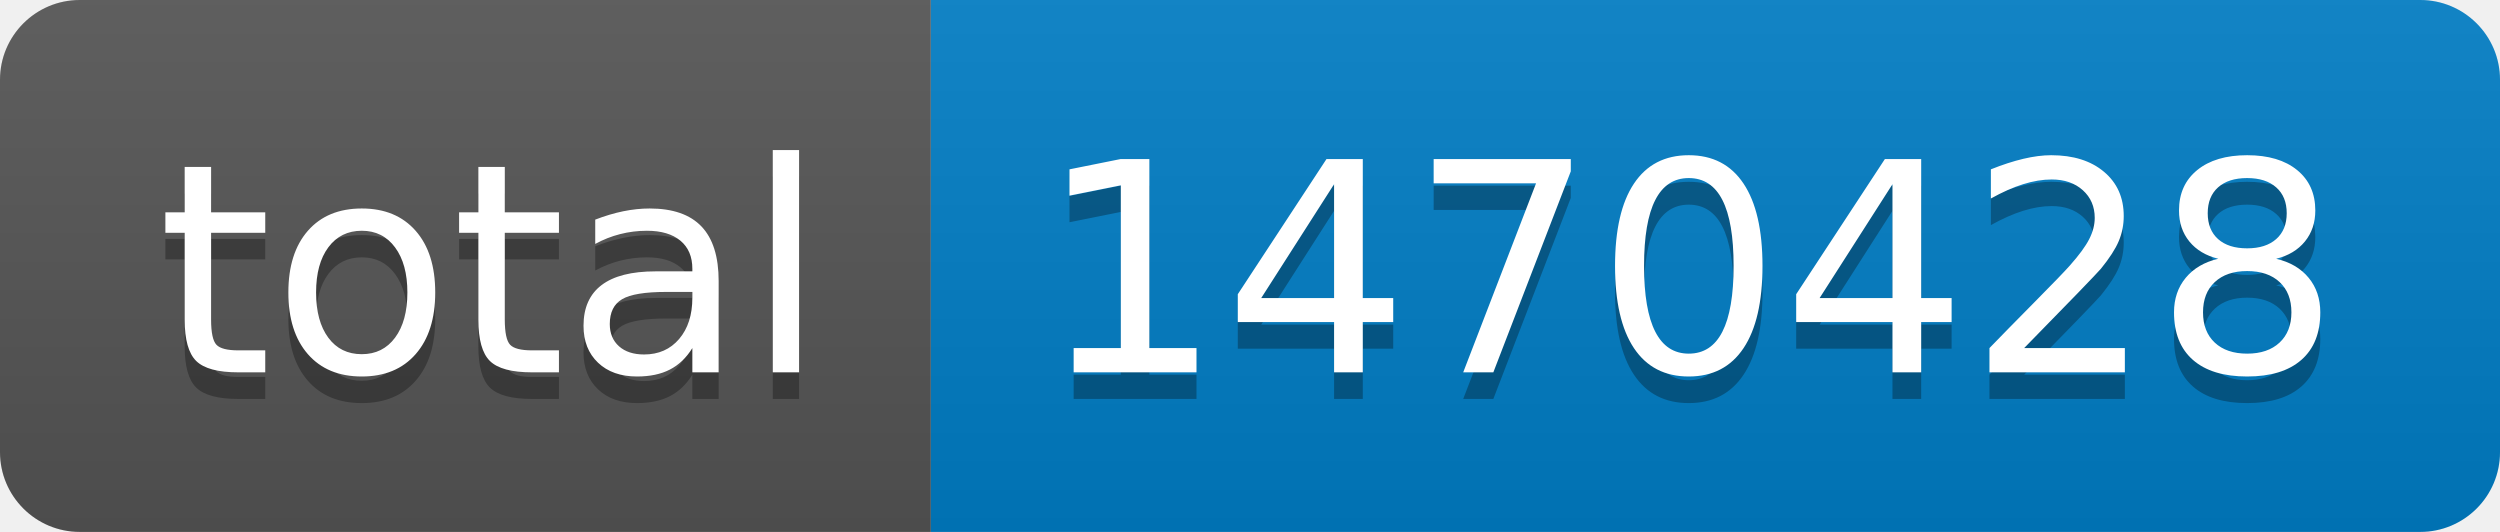
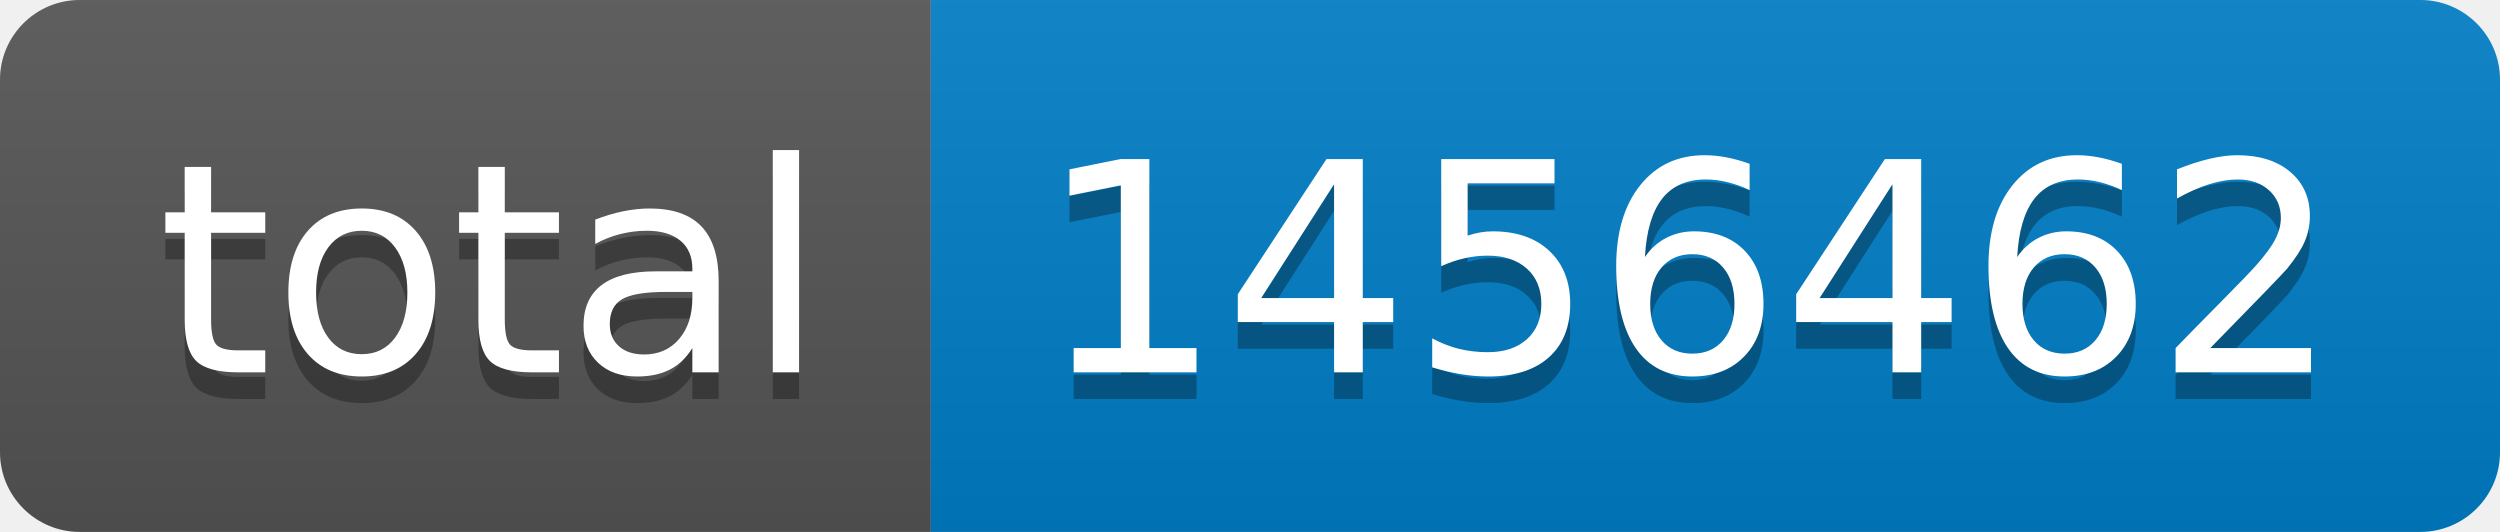
- <svg xmlns="http://www.w3.org/2000/svg" width="94" height="20" role="img" aria-label="total: 1470428">
+ <svg xmlns="http://www.w3.org/2000/svg" width="94" height="20" role="img" aria-label="total: 1456462">
  <linearGradient id="s" x2="0" y2="100%">
    <stop offset="0" stop-color="#bbb" stop-opacity=".1" />
    <stop offset="1" stop-opacity=".1" />
  </linearGradient>
  <clipPath id="r">
    <rect width="94" height="20" rx="3" fill="#fff" />
  </clipPath>
  <g clip-path="url(#r)">
    <rect width="35" height="20" fill="#555" />
    <rect x="35" width="59" height="20" fill="#007ec6" />
    <rect width="94" height="20" fill="url(#s)" />
  </g>
  <g fill="#fff" text-anchor="middle" font-family="Verdana,Geneva,DejaVu Sans,sans-serif" text-rendering="geometricPrecision" font-size="110">
    <text aria-hidden="true" x="185" y="150" fill="#010101" fill-opacity=".3" transform="scale(.1)" textLength="250">total</text>
    <text x="185" y="140" transform="scale(.1)" fill="#fff" textLength="250">total</text>
-     <text aria-hidden="true" x="635" y="150" fill="#010101" fill-opacity=".3" transform="scale(.1)" textLength="490">1470428</text>
-     <text x="635" y="140" transform="scale(.1)" fill="#fff" textLength="490">1470428</text>
+     <text aria-hidden="true" x="635" y="150" fill="#010101" fill-opacity=".3" transform="scale(.1)" textLength="490">1456462</text>
+     <text x="635" y="140" transform="scale(.1)" fill="#fff" textLength="490">1456462</text>
  </g>
</svg>
